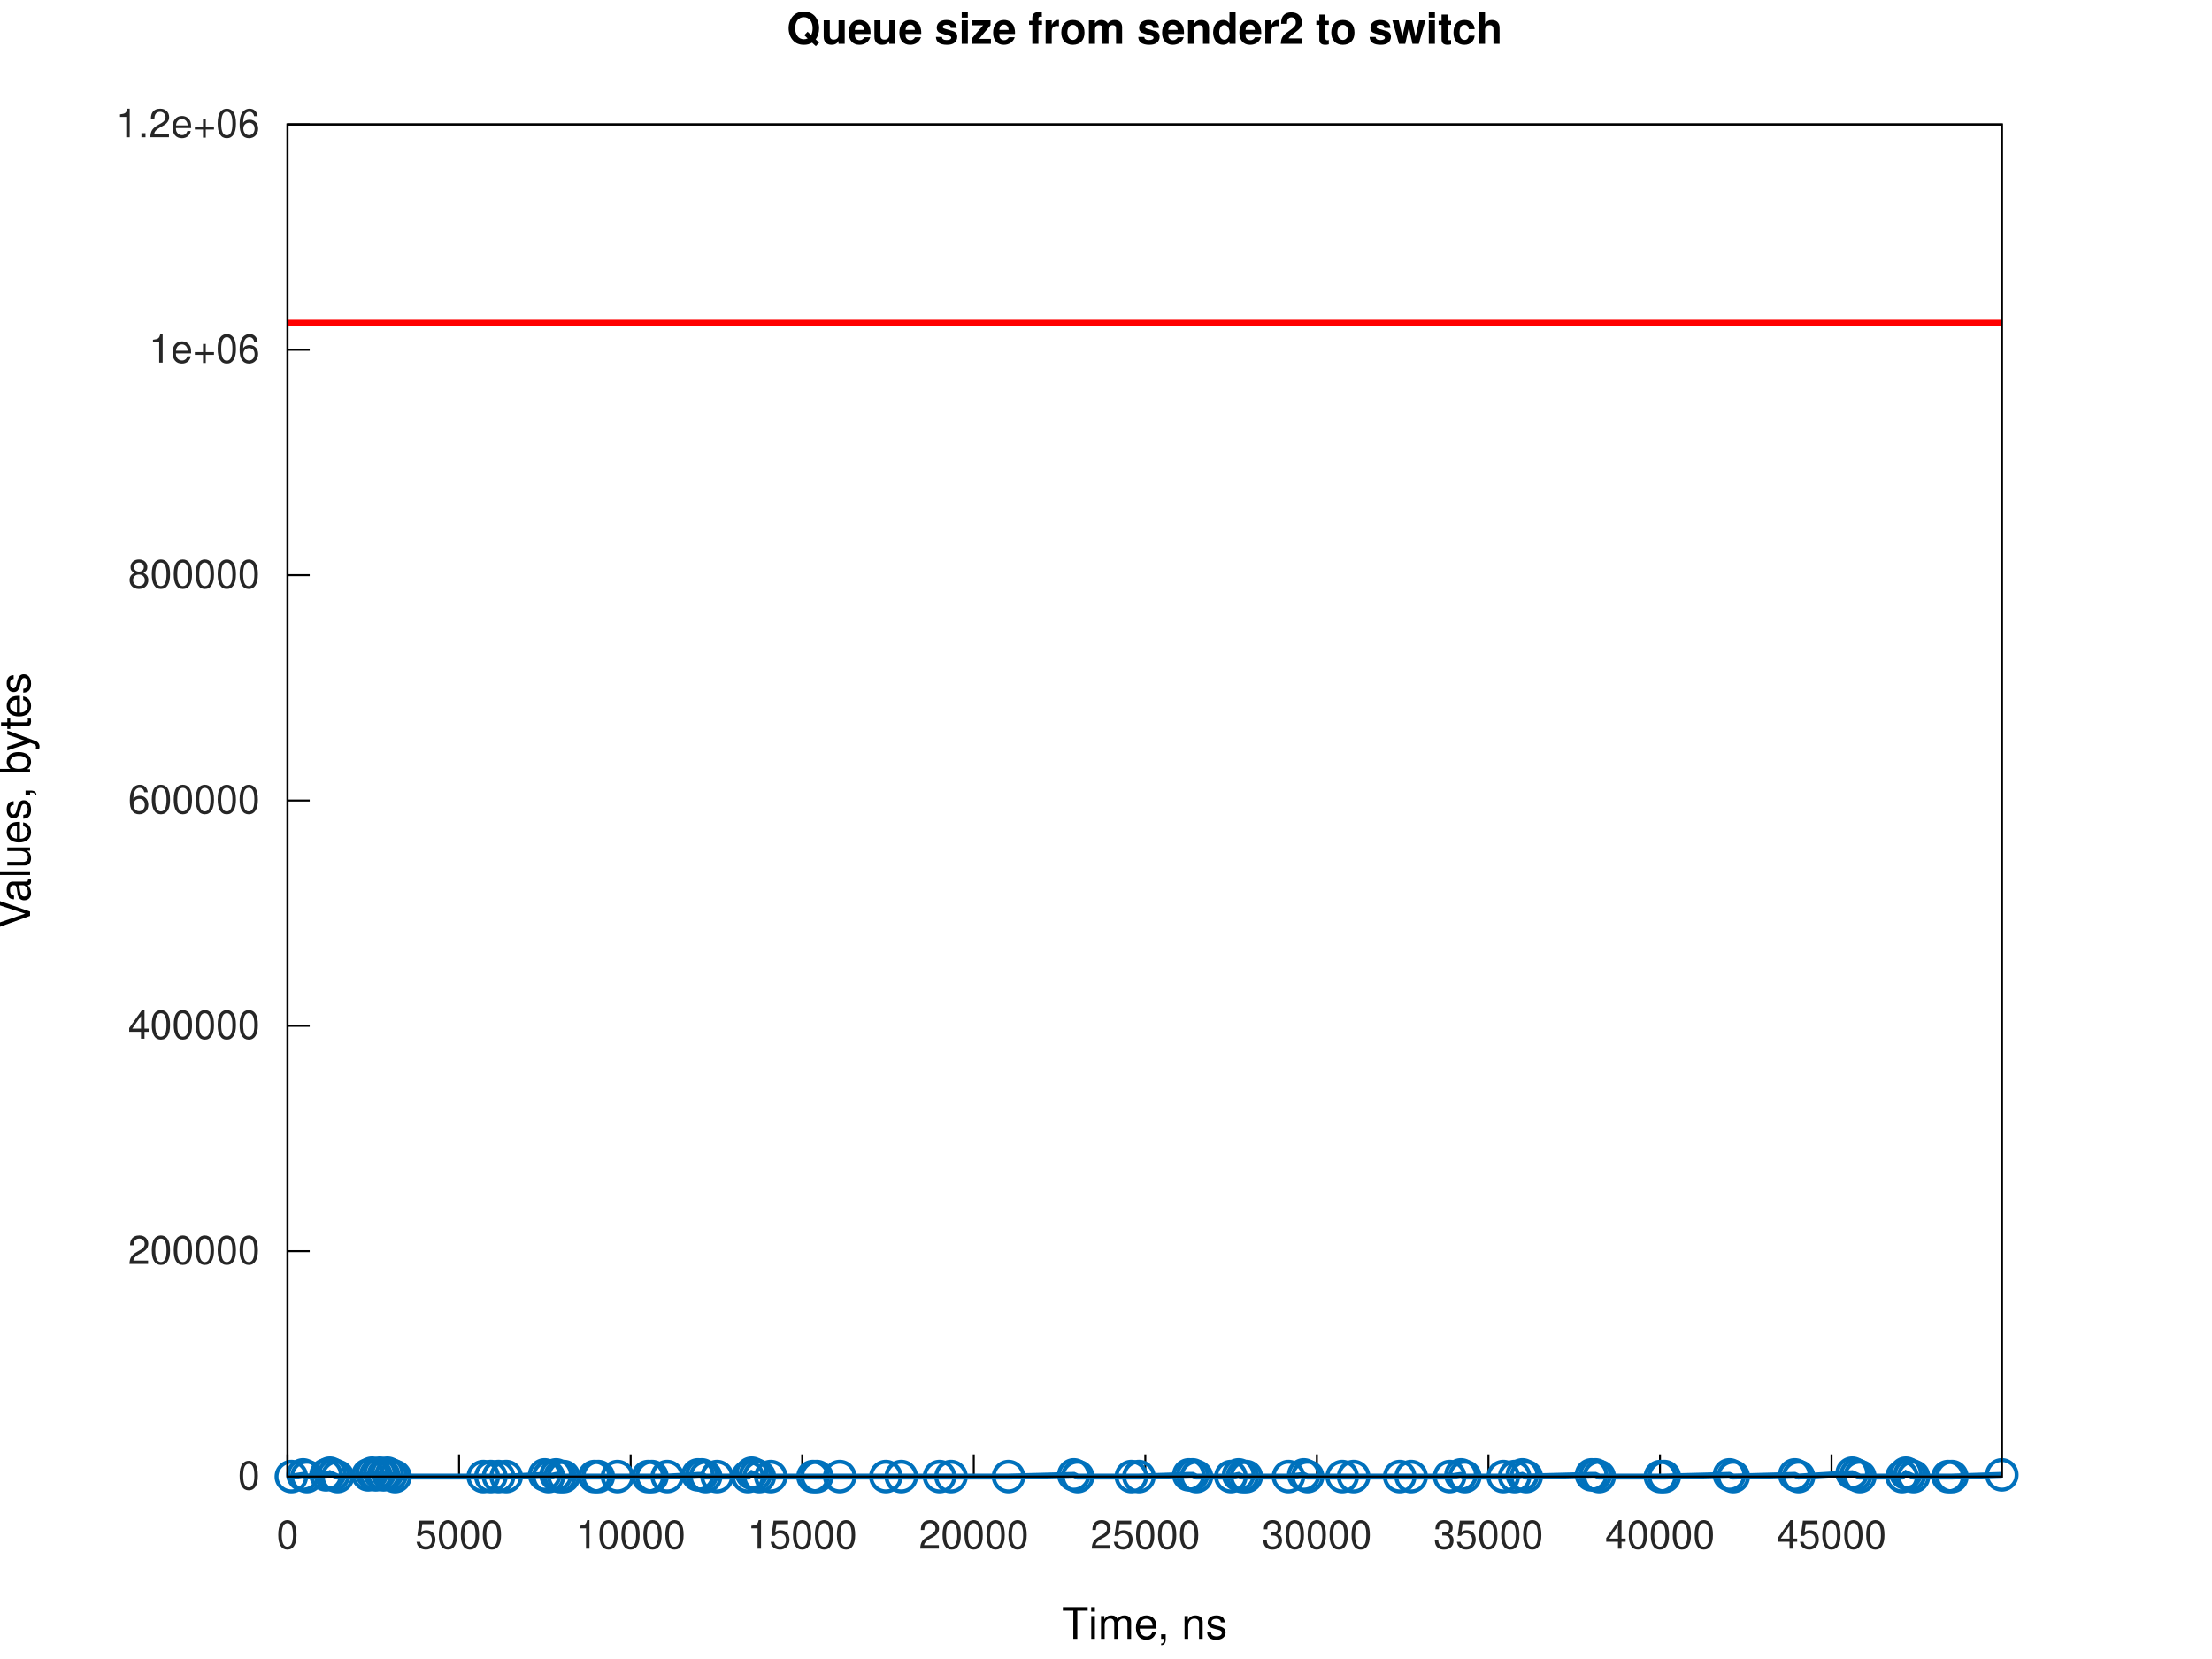
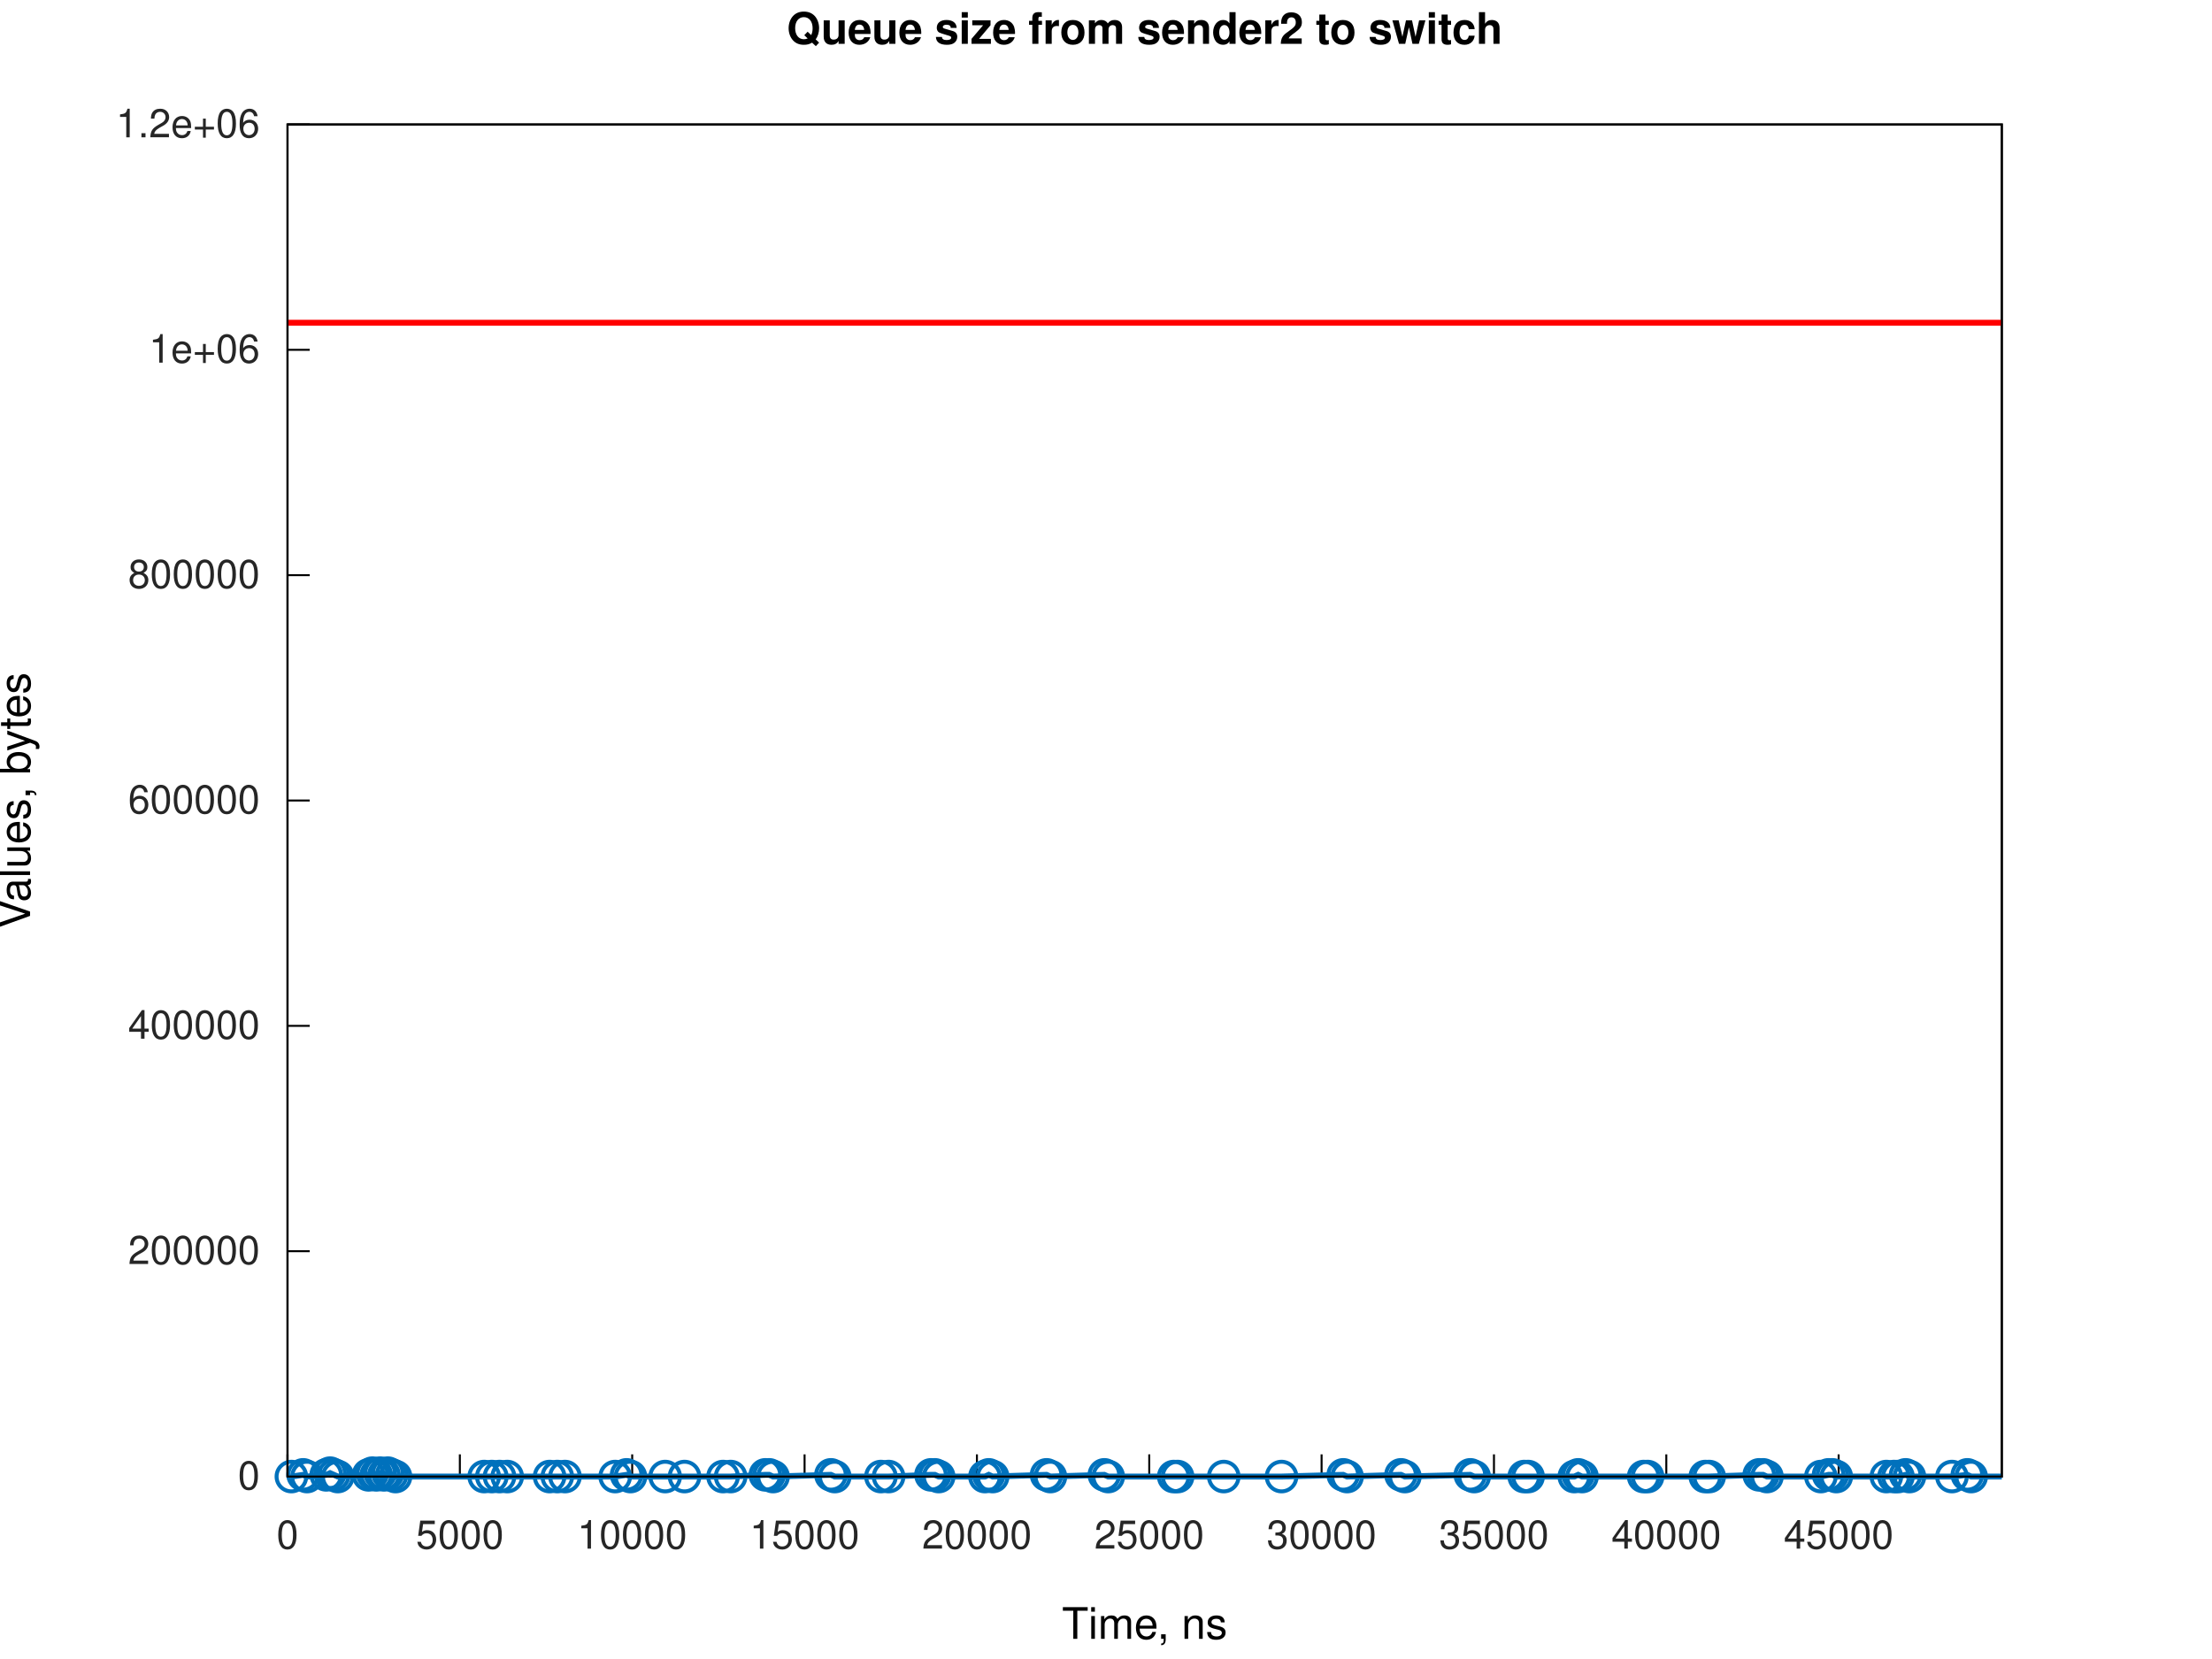
<svg xmlns="http://www.w3.org/2000/svg" xmlns:xlink="http://www.w3.org/1999/xlink" width="560" height="420" viewBox="0 0 560 420">
  <g id="gnuplot_canvas">
    <rect x="0" y="0" width="560" height="420" fill="none" />
    <defs>
      <circle id="gpDot" r="0.5" stroke-width="0.5" stroke="currentColor" />
      <path id="gpPt0" stroke-width="0.267" stroke="currentColor" d="M-1,0 h2 M0,-1 v2" />
      <path id="gpPt1" stroke-width="0.267" stroke="currentColor" d="M-1,-1 L1,1 M1,-1 L-1,1" />
      <path id="gpPt2" stroke-width="0.267" stroke="currentColor" d="M-1,0 L1,0 M0,-1 L0,1 M-1,-1 L1,1 M-1,1 L1,-1" />
      <rect id="gpPt3" stroke-width="0.267" stroke="currentColor" x="-1" y="-1" width="2" height="2" />
      <rect id="gpPt4" stroke-width="0.267" stroke="currentColor" fill="currentColor" x="-1" y="-1" width="2" height="2" />
      <circle id="gpPt5" stroke-width="0.267" stroke="currentColor" cx="0" cy="0" r="1" />
      <use xlink:href="#gpPt5" id="gpPt6" fill="currentColor" stroke="none" />
      <path id="gpPt7" stroke-width="0.267" stroke="currentColor" d="M0,-1.33 L-1.33,0.67 L1.33,0.67 z" />
      <use xlink:href="#gpPt7" id="gpPt8" fill="currentColor" stroke="none" />
      <use xlink:href="#gpPt7" id="gpPt9" stroke="currentColor" transform="rotate(180)" />
      <use xlink:href="#gpPt9" id="gpPt10" fill="currentColor" stroke="none" />
      <use xlink:href="#gpPt3" id="gpPt11" stroke="currentColor" transform="rotate(45)" />
      <use xlink:href="#gpPt11" id="gpPt12" fill="currentColor" stroke="none" />
      <path id="gpPt13" stroke-width="0.267" stroke="currentColor" d="M0,1.330 L1.265,0.411 L0.782,-1.067 L-0.782,-1.076 L-1.265,0.411 z" />
      <use xlink:href="#gpPt13" id="gpPt14" fill="currentColor" stroke="none" />
      <filter id="textbox" filterUnits="objectBoundingBox" x="0" y="0" height="1" width="1">
        <feFlood flood-color="white" flood-opacity="1" result="bgnd" />
        <feComposite in="SourceGraphic" in2="bgnd" operator="atop" />
      </filter>
      <filter id="greybox" filterUnits="objectBoundingBox" x="0" y="0" height="1" width="1">
        <feFlood flood-color="lightgrey" flood-opacity="1" result="grey" />
        <feComposite in="SourceGraphic" in2="grey" operator="atop" />
      </filter>
    </defs>
    <g fill="none" color="white" stroke="currentColor" stroke-width="1.00" stroke-linecap="butt" stroke-linejoin="miter">
</g>
    <g fill="none" color="white" stroke="currentColor" stroke-width="0.50" stroke-linecap="butt" stroke-linejoin="miter">
</g>
    <g fill="none" color="black" stroke="currentColor" stroke-width="0.50" stroke-linecap="butt" stroke-linejoin="miter">
      <path stroke="rgb(  0,   0,   0)" d="M72.79,373.81 L78.41,373.81  " />
      <g transform="translate(65.79,377.06)" stroke="none" fill="rgb(38,38,38)" font-family="Helvetica" font-size="10.00" text-anchor="end">
        <text>
          <tspan font-family="Helvetica">0</tspan>
        </text>
      </g>
    </g>
    <g fill="none" color="black" stroke="currentColor" stroke-width="0.50" stroke-linecap="butt" stroke-linejoin="miter">
      <path stroke="rgb(  0,   0,   0)" d="M72.79,316.76 L78.41,316.76  " />
      <g transform="translate(65.79,320.01)" stroke="none" fill="rgb(38,38,38)" font-family="Helvetica" font-size="10.00" text-anchor="end">
        <text>
          <tspan font-family="Helvetica">200000</tspan>
        </text>
      </g>
    </g>
    <g fill="none" color="black" stroke="currentColor" stroke-width="0.50" stroke-linecap="butt" stroke-linejoin="miter">
      <path stroke="rgb(  0,   0,   0)" d="M72.79,259.71 L78.41,259.71  " />
      <g transform="translate(65.79,262.96)" stroke="none" fill="rgb(38,38,38)" font-family="Helvetica" font-size="10.00" text-anchor="end">
        <text>
          <tspan font-family="Helvetica">400000</tspan>
        </text>
      </g>
    </g>
    <g fill="none" color="black" stroke="currentColor" stroke-width="0.50" stroke-linecap="butt" stroke-linejoin="miter">
      <path stroke="rgb(  0,   0,   0)" d="M72.79,202.66 L78.41,202.66  " />
      <g transform="translate(65.79,205.91)" stroke="none" fill="rgb(38,38,38)" font-family="Helvetica" font-size="10.00" text-anchor="end">
        <text>
          <tspan font-family="Helvetica">600000</tspan>
        </text>
      </g>
    </g>
    <g fill="none" color="black" stroke="currentColor" stroke-width="0.50" stroke-linecap="butt" stroke-linejoin="miter">
      <path stroke="rgb(  0,   0,   0)" d="M72.79,145.61 L78.41,145.61  " />
      <g transform="translate(65.79,148.86)" stroke="none" fill="rgb(38,38,38)" font-family="Helvetica" font-size="10.00" text-anchor="end">
        <text>
          <tspan font-family="Helvetica">800000</tspan>
        </text>
      </g>
    </g>
    <g fill="none" color="black" stroke="currentColor" stroke-width="0.50" stroke-linecap="butt" stroke-linejoin="miter">
      <path stroke="rgb(  0,   0,   0)" d="M72.79,88.56 L78.41,88.56  " />
      <g transform="translate(65.79,91.81)" stroke="none" fill="rgb(38,38,38)" font-family="Helvetica" font-size="10.00" text-anchor="end">
        <text>
          <tspan font-family="Helvetica">1e+06</tspan>
        </text>
      </g>
    </g>
    <g fill="none" color="black" stroke="currentColor" stroke-width="0.50" stroke-linecap="butt" stroke-linejoin="miter">
      <path stroke="rgb(  0,   0,   0)" d="M72.79,31.51 L78.41,31.51  " />
      <g transform="translate(65.79,34.76)" stroke="none" fill="rgb(38,38,38)" font-family="Helvetica" font-size="10.00" text-anchor="end">
        <text>
          <tspan font-family="Helvetica">1.2e+06</tspan>
        </text>
      </g>
    </g>
    <g fill="none" color="black" stroke="currentColor" stroke-width="0.50" stroke-linecap="butt" stroke-linejoin="miter">
      <path stroke="rgb(  0,   0,   0)" d="M72.79,373.81 L72.79,368.19  " />
      <g transform="translate(72.79,392.06)" stroke="none" fill="rgb(38,38,38)" font-family="Helvetica" font-size="10.00" text-anchor="middle">
        <text>
          <tspan font-family="Helvetica">0</tspan>
        </text>
      </g>
    </g>
    <g fill="none" color="black" stroke="currentColor" stroke-width="0.50" stroke-linecap="butt" stroke-linejoin="miter">
-       <path stroke="rgb(  0,   0,   0)" d="M116.22,373.81 L116.22,368.19  " />
-       <g transform="translate(116.22,392.06)" stroke="none" fill="rgb(38,38,38)" font-family="Helvetica" font-size="10.00" text-anchor="middle">
+       <path stroke="rgb(  0,   0,   0)" d="M116.42,373.81 L116.42,368.19  " />
+       <g transform="translate(116.42,392.06)" stroke="none" fill="rgb(38,38,38)" font-family="Helvetica" font-size="10.00" text-anchor="middle">
        <text>
          <tspan font-family="Helvetica">5000</tspan>
        </text>
      </g>
    </g>
    <g fill="none" color="black" stroke="currentColor" stroke-width="0.50" stroke-linecap="butt" stroke-linejoin="miter">
-       <path stroke="rgb(  0,   0,   0)" d="M159.66,373.81 L159.66,368.19  " />
-       <g transform="translate(159.66,392.06)" stroke="none" fill="rgb(38,38,38)" font-family="Helvetica" font-size="10.00" text-anchor="middle">
+       <path stroke="rgb(  0,   0,   0)" d="M160.05,373.81 L160.05,368.19  " />
+       <g transform="translate(160.05,392.06)" stroke="none" fill="rgb(38,38,38)" font-family="Helvetica" font-size="10.00" text-anchor="middle">
        <text>
          <tspan font-family="Helvetica">10000</tspan>
        </text>
      </g>
    </g>
    <g fill="none" color="black" stroke="currentColor" stroke-width="0.50" stroke-linecap="butt" stroke-linejoin="miter">
-       <path stroke="rgb(  0,   0,   0)" d="M203.09,373.81 L203.09,368.19  " />
-       <g transform="translate(203.09,392.06)" stroke="none" fill="rgb(38,38,38)" font-family="Helvetica" font-size="10.00" text-anchor="middle">
+       <path stroke="rgb(  0,   0,   0)" d="M203.69,373.81 L203.69,368.19  " />
+       <g transform="translate(203.69,392.06)" stroke="none" fill="rgb(38,38,38)" font-family="Helvetica" font-size="10.00" text-anchor="middle">
        <text>
          <tspan font-family="Helvetica">15000</tspan>
        </text>
      </g>
    </g>
    <g fill="none" color="black" stroke="currentColor" stroke-width="0.50" stroke-linecap="butt" stroke-linejoin="miter">
-       <path stroke="rgb(  0,   0,   0)" d="M246.52,373.81 L246.52,368.19  " />
-       <g transform="translate(246.52,392.06)" stroke="none" fill="rgb(38,38,38)" font-family="Helvetica" font-size="10.00" text-anchor="middle">
+       <path stroke="rgb(  0,   0,   0)" d="M247.32,373.81 L247.32,368.19  " />
+       <g transform="translate(247.32,392.06)" stroke="none" fill="rgb(38,38,38)" font-family="Helvetica" font-size="10.00" text-anchor="middle">
        <text>
          <tspan font-family="Helvetica">20000</tspan>
        </text>
      </g>
    </g>
    <g fill="none" color="black" stroke="currentColor" stroke-width="0.50" stroke-linecap="butt" stroke-linejoin="miter">
-       <path stroke="rgb(  0,   0,   0)" d="M289.95,373.81 L289.95,368.19  " />
-       <g transform="translate(289.95,392.06)" stroke="none" fill="rgb(38,38,38)" font-family="Helvetica" font-size="10.00" text-anchor="middle">
+       <path stroke="rgb(  0,   0,   0)" d="M290.95,373.81 L290.95,368.19  " />
+       <g transform="translate(290.95,392.06)" stroke="none" fill="rgb(38,38,38)" font-family="Helvetica" font-size="10.00" text-anchor="middle">
        <text>
          <tspan font-family="Helvetica">25000</tspan>
        </text>
      </g>
    </g>
    <g fill="none" color="black" stroke="currentColor" stroke-width="0.50" stroke-linecap="butt" stroke-linejoin="miter">
-       <path stroke="rgb(  0,   0,   0)" d="M333.39,373.81 L333.39,368.19  " />
-       <g transform="translate(333.39,392.06)" stroke="none" fill="rgb(38,38,38)" font-family="Helvetica" font-size="10.00" text-anchor="middle">
+       <path stroke="rgb(  0,   0,   0)" d="M334.58,373.81 L334.58,368.19  " />
+       <g transform="translate(334.58,392.06)" stroke="none" fill="rgb(38,38,38)" font-family="Helvetica" font-size="10.00" text-anchor="middle">
        <text>
          <tspan font-family="Helvetica">30000</tspan>
        </text>
      </g>
    </g>
    <g fill="none" color="black" stroke="currentColor" stroke-width="0.50" stroke-linecap="butt" stroke-linejoin="miter">
-       <path stroke="rgb(  0,   0,   0)" d="M376.82,373.81 L376.82,368.19  " />
-       <g transform="translate(376.82,392.06)" stroke="none" fill="rgb(38,38,38)" font-family="Helvetica" font-size="10.00" text-anchor="middle">
+       <path stroke="rgb(  0,   0,   0)" d="M378.22,373.81 L378.22,368.19  " />
+       <g transform="translate(378.22,392.06)" stroke="none" fill="rgb(38,38,38)" font-family="Helvetica" font-size="10.00" text-anchor="middle">
        <text>
          <tspan font-family="Helvetica">35000</tspan>
        </text>
      </g>
    </g>
    <g fill="none" color="black" stroke="currentColor" stroke-width="0.50" stroke-linecap="butt" stroke-linejoin="miter">
-       <path stroke="rgb(  0,   0,   0)" d="M420.25,373.81 L420.25,368.19  " />
-       <g transform="translate(420.25,392.06)" stroke="none" fill="rgb(38,38,38)" font-family="Helvetica" font-size="10.00" text-anchor="middle">
+       <path stroke="rgb(  0,   0,   0)" d="M421.85,373.81 L421.85,368.19  " />
+       <g transform="translate(421.85,392.06)" stroke="none" fill="rgb(38,38,38)" font-family="Helvetica" font-size="10.00" text-anchor="middle">
        <text>
          <tspan font-family="Helvetica">40000</tspan>
        </text>
      </g>
    </g>
    <g fill="none" color="black" stroke="currentColor" stroke-width="0.50" stroke-linecap="butt" stroke-linejoin="miter">
-       <path stroke="rgb(  0,   0,   0)" d="M463.68,373.81 L463.68,368.19  " />
-       <g transform="translate(463.68,392.06)" stroke="none" fill="rgb(38,38,38)" font-family="Helvetica" font-size="10.00" text-anchor="middle">
+       <path stroke="rgb(  0,   0,   0)" d="M465.48,373.81 L465.48,368.19  " />
+       <g transform="translate(465.48,392.06)" stroke="none" fill="rgb(38,38,38)" font-family="Helvetica" font-size="10.00" text-anchor="middle">
        <text>
          <tspan font-family="Helvetica">45000</tspan>
        </text>
      </g>
    </g>
    <g fill="none" color="black" stroke="currentColor" stroke-width="0.50" stroke-linecap="butt" stroke-linejoin="miter">
</g>
    <g fill="none" color="black" stroke="currentColor" stroke-width="0.50" stroke-linecap="butt" stroke-linejoin="miter">
      <path stroke="rgb(  0,   0,   0)" d="M72.79,31.51 L72.79,373.81 L506.79,373.81 L506.79,31.51 L72.79,31.51 Z  " />
    </g>
    <g fill="none" color="black" stroke="currentColor" stroke-width="0.50" stroke-linecap="butt" stroke-linejoin="miter">
</g>
    <g id="gnuplot_plot_1a">
      <g fill="none" color="white" stroke="rgb(  0,   0,   0)" stroke-width="1.50" stroke-linecap="butt" stroke-linejoin="miter">
</g>
      <g fill="none" color="black" stroke="currentColor" stroke-width="1.50" stroke-linecap="butt" stroke-linejoin="miter">
-         <path stroke="rgb(  0, 113, 188)" d="M73.76,373.81 L76.73,373.38 L77.70,373.81 L82.54,373.38 L83.51,372.95 L84.48,373.38 L85.46,373.81 L93.21,373.38   L94.18,372.95 L95.15,373.38 L96.13,372.95 L97.10,373.38 L98.07,372.95 L99.04,373.38 L100.01,373.81 L122.35,373.81   L124.27,373.81 L126.21,373.81 L128.15,373.81 L137.89,373.38 L138.86,373.81 L140.77,373.38 L141.74,373.81 L142.71,373.81   L150.49,373.81 L151.46,373.81 L156.33,373.81 L164.08,373.81 L165.05,373.81 L168.92,373.81 L176.70,373.38 L177.67,373.38   L178.64,373.81 L181.54,373.81 L189.32,373.81 L190.29,372.95 L191.26,373.38 L192.23,373.81 L195.13,373.81 L205.83,373.81   L206.80,373.81 L212.60,373.81 L224.27,373.81 L228.17,373.81 L237.86,373.81 L240.76,373.81 L255.32,373.81 L271.86,373.38   L272.83,373.81 L286.42,373.81 L288.33,373.81 L300.96,373.38 L301.93,373.38 L302.91,373.81 L311.62,373.81 L313.58,373.38   L314.55,373.81 L315.52,373.81 L326.20,373.81 L330.07,373.38 L331.04,373.81 L339.80,373.81 L342.69,373.81 L354.36,373.81   L357.25,373.81 L367.00,373.81 L369.87,373.38 L370.84,373.81 L380.57,373.81 L383.46,373.81 L385.41,373.38 L386.39,373.81   L402.91,373.38 L403.89,373.38 L404.86,373.81 L420.35,373.81 L421.33,373.81 L437.83,373.38 L438.80,373.81 L454.37,373.38   L455.34,373.81 L468.91,372.95 L469.88,373.38 L470.85,373.81 L481.53,373.81 L482.50,372.95 L483.47,373.38 L484.44,373.81   L493.18,373.81 L494.15,373.81 L506.79,373.38  " />
-         <use xlink:href="#gpPt5" transform="translate(73.76,373.81) scale(3.75)" color="rgb(  0, 113, 188)" />
-         <use xlink:href="#gpPt5" transform="translate(76.73,373.38) scale(3.75)" color="rgb(  0, 113, 188)" />
-         <use xlink:href="#gpPt5" transform="translate(77.70,373.81) scale(3.75)" color="rgb(  0, 113, 188)" />
-         <use xlink:href="#gpPt5" transform="translate(82.54,373.38) scale(3.75)" color="rgb(  0, 113, 188)" />
-         <use xlink:href="#gpPt5" transform="translate(83.51,372.95) scale(3.75)" color="rgb(  0, 113, 188)" />
-         <use xlink:href="#gpPt5" transform="translate(84.48,373.38) scale(3.75)" color="rgb(  0, 113, 188)" />
-         <use xlink:href="#gpPt5" transform="translate(85.46,373.81) scale(3.75)" color="rgb(  0, 113, 188)" />
-         <use xlink:href="#gpPt5" transform="translate(93.21,373.38) scale(3.75)" color="rgb(  0, 113, 188)" />
-         <use xlink:href="#gpPt5" transform="translate(94.18,372.95) scale(3.75)" color="rgb(  0, 113, 188)" />
-         <use xlink:href="#gpPt5" transform="translate(95.15,373.38) scale(3.75)" color="rgb(  0, 113, 188)" />
-         <use xlink:href="#gpPt5" transform="translate(96.13,372.95) scale(3.75)" color="rgb(  0, 113, 188)" />
-         <use xlink:href="#gpPt5" transform="translate(97.10,373.38) scale(3.75)" color="rgb(  0, 113, 188)" />
-         <use xlink:href="#gpPt5" transform="translate(98.07,372.95) scale(3.75)" color="rgb(  0, 113, 188)" />
-         <use xlink:href="#gpPt5" transform="translate(99.04,373.38) scale(3.75)" color="rgb(  0, 113, 188)" />
-         <use xlink:href="#gpPt5" transform="translate(100.01,373.81) scale(3.75)" color="rgb(  0, 113, 188)" />
-         <use xlink:href="#gpPt5" transform="translate(122.35,373.81) scale(3.75)" color="rgb(  0, 113, 188)" />
-         <use xlink:href="#gpPt5" transform="translate(124.27,373.81) scale(3.75)" color="rgb(  0, 113, 188)" />
-         <use xlink:href="#gpPt5" transform="translate(126.21,373.81) scale(3.75)" color="rgb(  0, 113, 188)" />
-         <use xlink:href="#gpPt5" transform="translate(128.15,373.81) scale(3.75)" color="rgb(  0, 113, 188)" />
-         <use xlink:href="#gpPt5" transform="translate(137.89,373.38) scale(3.75)" color="rgb(  0, 113, 188)" />
-         <use xlink:href="#gpPt5" transform="translate(138.86,373.81) scale(3.75)" color="rgb(  0, 113, 188)" />
-         <use xlink:href="#gpPt5" transform="translate(140.77,373.38) scale(3.75)" color="rgb(  0, 113, 188)" />
-         <use xlink:href="#gpPt5" transform="translate(141.74,373.81) scale(3.75)" color="rgb(  0, 113, 188)" />
-         <use xlink:href="#gpPt5" transform="translate(142.71,373.81) scale(3.75)" color="rgb(  0, 113, 188)" />
-         <use xlink:href="#gpPt5" transform="translate(150.49,373.81) scale(3.75)" color="rgb(  0, 113, 188)" />
-         <use xlink:href="#gpPt5" transform="translate(151.46,373.81) scale(3.75)" color="rgb(  0, 113, 188)" />
-         <use xlink:href="#gpPt5" transform="translate(156.33,373.81) scale(3.75)" color="rgb(  0, 113, 188)" />
-         <use xlink:href="#gpPt5" transform="translate(164.08,373.81) scale(3.75)" color="rgb(  0, 113, 188)" />
-         <use xlink:href="#gpPt5" transform="translate(165.05,373.81) scale(3.75)" color="rgb(  0, 113, 188)" />
-         <use xlink:href="#gpPt5" transform="translate(168.92,373.81) scale(3.75)" color="rgb(  0, 113, 188)" />
-         <use xlink:href="#gpPt5" transform="translate(176.70,373.38) scale(3.75)" color="rgb(  0, 113, 188)" />
-         <use xlink:href="#gpPt5" transform="translate(177.67,373.38) scale(3.75)" color="rgb(  0, 113, 188)" />
-         <use xlink:href="#gpPt5" transform="translate(178.64,373.81) scale(3.75)" color="rgb(  0, 113, 188)" />
-         <use xlink:href="#gpPt5" transform="translate(181.54,373.81) scale(3.75)" color="rgb(  0, 113, 188)" />
-         <use xlink:href="#gpPt5" transform="translate(189.32,373.81) scale(3.75)" color="rgb(  0, 113, 188)" />
-         <use xlink:href="#gpPt5" transform="translate(190.29,372.95) scale(3.75)" color="rgb(  0, 113, 188)" />
-         <use xlink:href="#gpPt5" transform="translate(191.26,373.38) scale(3.75)" color="rgb(  0, 113, 188)" />
-         <use xlink:href="#gpPt5" transform="translate(192.23,373.81) scale(3.75)" color="rgb(  0, 113, 188)" />
-         <use xlink:href="#gpPt5" transform="translate(195.13,373.81) scale(3.75)" color="rgb(  0, 113, 188)" />
-         <use xlink:href="#gpPt5" transform="translate(205.83,373.81) scale(3.75)" color="rgb(  0, 113, 188)" />
-         <use xlink:href="#gpPt5" transform="translate(206.80,373.81) scale(3.75)" color="rgb(  0, 113, 188)" />
-         <use xlink:href="#gpPt5" transform="translate(212.60,373.81) scale(3.75)" color="rgb(  0, 113, 188)" />
-         <use xlink:href="#gpPt5" transform="translate(224.27,373.81) scale(3.75)" color="rgb(  0, 113, 188)" />
-         <use xlink:href="#gpPt5" transform="translate(228.17,373.81) scale(3.75)" color="rgb(  0, 113, 188)" />
-         <use xlink:href="#gpPt5" transform="translate(237.86,373.81) scale(3.75)" color="rgb(  0, 113, 188)" />
-         <use xlink:href="#gpPt5" transform="translate(240.76,373.81) scale(3.75)" color="rgb(  0, 113, 188)" />
-         <use xlink:href="#gpPt5" transform="translate(255.32,373.81) scale(3.75)" color="rgb(  0, 113, 188)" />
-         <use xlink:href="#gpPt5" transform="translate(271.86,373.38) scale(3.75)" color="rgb(  0, 113, 188)" />
-         <use xlink:href="#gpPt5" transform="translate(272.83,373.81) scale(3.75)" color="rgb(  0, 113, 188)" />
-         <use xlink:href="#gpPt5" transform="translate(286.42,373.81) scale(3.75)" color="rgb(  0, 113, 188)" />
-         <use xlink:href="#gpPt5" transform="translate(288.33,373.81) scale(3.75)" color="rgb(  0, 113, 188)" />
-         <use xlink:href="#gpPt5" transform="translate(300.96,373.38) scale(3.75)" color="rgb(  0, 113, 188)" />
-         <use xlink:href="#gpPt5" transform="translate(301.93,373.38) scale(3.75)" color="rgb(  0, 113, 188)" />
-         <use xlink:href="#gpPt5" transform="translate(302.91,373.81) scale(3.75)" color="rgb(  0, 113, 188)" />
-         <use xlink:href="#gpPt5" transform="translate(311.62,373.81) scale(3.75)" color="rgb(  0, 113, 188)" />
-         <use xlink:href="#gpPt5" transform="translate(313.58,373.38) scale(3.75)" color="rgb(  0, 113, 188)" />
-         <use xlink:href="#gpPt5" transform="translate(314.55,373.81) scale(3.75)" color="rgb(  0, 113, 188)" />
-         <use xlink:href="#gpPt5" transform="translate(315.52,373.81) scale(3.75)" color="rgb(  0, 113, 188)" />
-         <use xlink:href="#gpPt5" transform="translate(326.20,373.81) scale(3.75)" color="rgb(  0, 113, 188)" />
-         <use xlink:href="#gpPt5" transform="translate(330.07,373.38) scale(3.75)" color="rgb(  0, 113, 188)" />
-         <use xlink:href="#gpPt5" transform="translate(331.04,373.81) scale(3.75)" color="rgb(  0, 113, 188)" />
-         <use xlink:href="#gpPt5" transform="translate(339.80,373.81) scale(3.75)" color="rgb(  0, 113, 188)" />
-         <use xlink:href="#gpPt5" transform="translate(342.69,373.81) scale(3.75)" color="rgb(  0, 113, 188)" />
-         <use xlink:href="#gpPt5" transform="translate(354.36,373.81) scale(3.75)" color="rgb(  0, 113, 188)" />
-         <use xlink:href="#gpPt5" transform="translate(357.25,373.81) scale(3.75)" color="rgb(  0, 113, 188)" />
-         <use xlink:href="#gpPt5" transform="translate(367.00,373.81) scale(3.75)" color="rgb(  0, 113, 188)" />
-         <use xlink:href="#gpPt5" transform="translate(369.87,373.38) scale(3.75)" color="rgb(  0, 113, 188)" />
-         <use xlink:href="#gpPt5" transform="translate(370.84,373.81) scale(3.75)" color="rgb(  0, 113, 188)" />
-         <use xlink:href="#gpPt5" transform="translate(380.57,373.81) scale(3.75)" color="rgb(  0, 113, 188)" />
-         <use xlink:href="#gpPt5" transform="translate(383.46,373.81) scale(3.75)" color="rgb(  0, 113, 188)" />
-         <use xlink:href="#gpPt5" transform="translate(385.41,373.38) scale(3.75)" color="rgb(  0, 113, 188)" />
-         <use xlink:href="#gpPt5" transform="translate(386.39,373.81) scale(3.75)" color="rgb(  0, 113, 188)" />
-         <use xlink:href="#gpPt5" transform="translate(402.91,373.38) scale(3.75)" color="rgb(  0, 113, 188)" />
-         <use xlink:href="#gpPt5" transform="translate(403.89,373.38) scale(3.75)" color="rgb(  0, 113, 188)" />
-         <use xlink:href="#gpPt5" transform="translate(404.86,373.81) scale(3.75)" color="rgb(  0, 113, 188)" />
-         <use xlink:href="#gpPt5" transform="translate(420.35,373.81) scale(3.75)" color="rgb(  0, 113, 188)" />
-         <use xlink:href="#gpPt5" transform="translate(421.33,373.81) scale(3.75)" color="rgb(  0, 113, 188)" />
-         <use xlink:href="#gpPt5" transform="translate(437.83,373.38) scale(3.75)" color="rgb(  0, 113, 188)" />
-         <use xlink:href="#gpPt5" transform="translate(438.80,373.81) scale(3.75)" color="rgb(  0, 113, 188)" />
-         <use xlink:href="#gpPt5" transform="translate(454.37,373.38) scale(3.75)" color="rgb(  0, 113, 188)" />
-         <use xlink:href="#gpPt5" transform="translate(455.34,373.81) scale(3.75)" color="rgb(  0, 113, 188)" />
-         <use xlink:href="#gpPt5" transform="translate(468.91,372.95) scale(3.75)" color="rgb(  0, 113, 188)" />
-         <use xlink:href="#gpPt5" transform="translate(469.88,373.38) scale(3.75)" color="rgb(  0, 113, 188)" />
-         <use xlink:href="#gpPt5" transform="translate(470.85,373.81) scale(3.75)" color="rgb(  0, 113, 188)" />
-         <use xlink:href="#gpPt5" transform="translate(481.53,373.81) scale(3.75)" color="rgb(  0, 113, 188)" />
-         <use xlink:href="#gpPt5" transform="translate(482.50,372.95) scale(3.75)" color="rgb(  0, 113, 188)" />
-         <use xlink:href="#gpPt5" transform="translate(483.47,373.38) scale(3.75)" color="rgb(  0, 113, 188)" />
-         <use xlink:href="#gpPt5" transform="translate(484.44,373.81) scale(3.75)" color="rgb(  0, 113, 188)" />
-         <use xlink:href="#gpPt5" transform="translate(493.18,373.81) scale(3.75)" color="rgb(  0, 113, 188)" />
-         <use xlink:href="#gpPt5" transform="translate(494.15,373.81) scale(3.75)" color="rgb(  0, 113, 188)" />
-         <use xlink:href="#gpPt5" transform="translate(506.79,373.38) scale(3.75)" color="rgb(  0, 113, 188)" />
+         <path stroke="rgb(  0, 113, 188)" d="M73.77,373.81 L76.74,373.38 L77.72,373.81 L82.59,373.38 L83.56,372.95 L84.54,373.38 L85.51,373.81 L93.31,373.38   L94.28,372.95 L95.26,373.38 L96.23,372.95 L97.21,373.38 L98.18,372.95 L99.16,373.38 L100.13,373.81 L122.58,373.81   L124.51,373.81 L126.46,373.81 L128.41,373.81 L139.14,373.81 L141.09,373.81 L143.03,373.81 L155.74,373.81 L158.63,373.38   L159.61,373.81 L168.40,373.81 L173.30,373.81 L183.05,373.81 L184.97,373.81 L193.76,373.38 L194.73,373.38 L195.71,373.81   L210.36,373.38 L211.33,373.81 L223.02,373.81 L224.96,373.81 L235.69,373.38 L236.67,373.38 L237.64,373.81 L249.35,373.81   L250.32,373.38 L251.30,373.81 L264.95,373.38 L265.93,373.81 L279.58,373.38 L280.56,373.81 L297.15,373.81 L298.13,373.81   L309.81,373.81 L324.44,373.81 L340.06,373.38 L341.03,373.81 L354.68,373.38 L355.66,373.81 L372.23,373.38 L373.21,373.81   L385.88,373.81 L386.86,373.81 L398.56,373.81 L399.54,373.38 L400.51,373.81 L416.12,373.81 L417.11,373.81 L431.72,373.81   L432.70,373.81 L445.37,373.38 L446.35,373.38 L447.33,373.81 L460.98,373.81 L462.93,373.38 L463.90,373.38 L464.88,373.81   L477.56,373.81 L479.50,373.81 L480.50,373.81 L482.43,373.38 L483.40,373.81 L494.16,373.81 L498.06,373.38 L499.03,373.81   L506.79,373.81  " />
+         <use xlink:href="#gpPt5" transform="translate(73.77,373.81) scale(3.75)" color="rgb(  0, 113, 188)" />
+         <use xlink:href="#gpPt5" transform="translate(76.74,373.38) scale(3.75)" color="rgb(  0, 113, 188)" />
+         <use xlink:href="#gpPt5" transform="translate(77.72,373.81) scale(3.75)" color="rgb(  0, 113, 188)" />
+         <use xlink:href="#gpPt5" transform="translate(82.59,373.38) scale(3.75)" color="rgb(  0, 113, 188)" />
+         <use xlink:href="#gpPt5" transform="translate(83.56,372.95) scale(3.75)" color="rgb(  0, 113, 188)" />
+         <use xlink:href="#gpPt5" transform="translate(84.54,373.38) scale(3.75)" color="rgb(  0, 113, 188)" />
+         <use xlink:href="#gpPt5" transform="translate(85.51,373.81) scale(3.75)" color="rgb(  0, 113, 188)" />
+         <use xlink:href="#gpPt5" transform="translate(93.31,373.38) scale(3.75)" color="rgb(  0, 113, 188)" />
+         <use xlink:href="#gpPt5" transform="translate(94.28,372.95) scale(3.75)" color="rgb(  0, 113, 188)" />
+         <use xlink:href="#gpPt5" transform="translate(95.26,373.38) scale(3.75)" color="rgb(  0, 113, 188)" />
+         <use xlink:href="#gpPt5" transform="translate(96.23,372.95) scale(3.75)" color="rgb(  0, 113, 188)" />
+         <use xlink:href="#gpPt5" transform="translate(97.21,373.38) scale(3.75)" color="rgb(  0, 113, 188)" />
+         <use xlink:href="#gpPt5" transform="translate(98.18,372.95) scale(3.75)" color="rgb(  0, 113, 188)" />
+         <use xlink:href="#gpPt5" transform="translate(99.16,373.38) scale(3.75)" color="rgb(  0, 113, 188)" />
+         <use xlink:href="#gpPt5" transform="translate(100.13,373.81) scale(3.75)" color="rgb(  0, 113, 188)" />
+         <use xlink:href="#gpPt5" transform="translate(122.58,373.81) scale(3.75)" color="rgb(  0, 113, 188)" />
+         <use xlink:href="#gpPt5" transform="translate(124.51,373.81) scale(3.75)" color="rgb(  0, 113, 188)" />
+         <use xlink:href="#gpPt5" transform="translate(126.46,373.81) scale(3.75)" color="rgb(  0, 113, 188)" />
+         <use xlink:href="#gpPt5" transform="translate(128.41,373.81) scale(3.75)" color="rgb(  0, 113, 188)" />
+         <use xlink:href="#gpPt5" transform="translate(139.14,373.81) scale(3.75)" color="rgb(  0, 113, 188)" />
+         <use xlink:href="#gpPt5" transform="translate(141.09,373.81) scale(3.75)" color="rgb(  0, 113, 188)" />
+         <use xlink:href="#gpPt5" transform="translate(143.03,373.81) scale(3.75)" color="rgb(  0, 113, 188)" />
+         <use xlink:href="#gpPt5" transform="translate(155.74,373.81) scale(3.75)" color="rgb(  0, 113, 188)" />
+         <use xlink:href="#gpPt5" transform="translate(158.63,373.38) scale(3.75)" color="rgb(  0, 113, 188)" />
+         <use xlink:href="#gpPt5" transform="translate(159.61,373.81) scale(3.75)" color="rgb(  0, 113, 188)" />
+         <use xlink:href="#gpPt5" transform="translate(168.40,373.81) scale(3.75)" color="rgb(  0, 113, 188)" />
+         <use xlink:href="#gpPt5" transform="translate(173.30,373.81) scale(3.75)" color="rgb(  0, 113, 188)" />
+         <use xlink:href="#gpPt5" transform="translate(183.05,373.81) scale(3.75)" color="rgb(  0, 113, 188)" />
+         <use xlink:href="#gpPt5" transform="translate(184.97,373.81) scale(3.75)" color="rgb(  0, 113, 188)" />
+         <use xlink:href="#gpPt5" transform="translate(193.76,373.38) scale(3.75)" color="rgb(  0, 113, 188)" />
+         <use xlink:href="#gpPt5" transform="translate(194.73,373.38) scale(3.75)" color="rgb(  0, 113, 188)" />
+         <use xlink:href="#gpPt5" transform="translate(195.71,373.81) scale(3.75)" color="rgb(  0, 113, 188)" />
+         <use xlink:href="#gpPt5" transform="translate(210.36,373.38) scale(3.75)" color="rgb(  0, 113, 188)" />
+         <use xlink:href="#gpPt5" transform="translate(211.33,373.81) scale(3.75)" color="rgb(  0, 113, 188)" />
+         <use xlink:href="#gpPt5" transform="translate(223.02,373.81) scale(3.75)" color="rgb(  0, 113, 188)" />
+         <use xlink:href="#gpPt5" transform="translate(224.96,373.81) scale(3.75)" color="rgb(  0, 113, 188)" />
+         <use xlink:href="#gpPt5" transform="translate(235.69,373.38) scale(3.75)" color="rgb(  0, 113, 188)" />
+         <use xlink:href="#gpPt5" transform="translate(236.67,373.38) scale(3.75)" color="rgb(  0, 113, 188)" />
+         <use xlink:href="#gpPt5" transform="translate(237.64,373.81) scale(3.75)" color="rgb(  0, 113, 188)" />
+         <use xlink:href="#gpPt5" transform="translate(249.35,373.81) scale(3.75)" color="rgb(  0, 113, 188)" />
+         <use xlink:href="#gpPt5" transform="translate(250.32,373.38) scale(3.75)" color="rgb(  0, 113, 188)" />
+         <use xlink:href="#gpPt5" transform="translate(251.30,373.81) scale(3.75)" color="rgb(  0, 113, 188)" />
+         <use xlink:href="#gpPt5" transform="translate(264.95,373.38) scale(3.75)" color="rgb(  0, 113, 188)" />
+         <use xlink:href="#gpPt5" transform="translate(265.93,373.81) scale(3.75)" color="rgb(  0, 113, 188)" />
+         <use xlink:href="#gpPt5" transform="translate(279.58,373.38) scale(3.75)" color="rgb(  0, 113, 188)" />
+         <use xlink:href="#gpPt5" transform="translate(280.56,373.81) scale(3.75)" color="rgb(  0, 113, 188)" />
+         <use xlink:href="#gpPt5" transform="translate(297.15,373.81) scale(3.75)" color="rgb(  0, 113, 188)" />
+         <use xlink:href="#gpPt5" transform="translate(298.13,373.81) scale(3.75)" color="rgb(  0, 113, 188)" />
+         <use xlink:href="#gpPt5" transform="translate(309.81,373.81) scale(3.75)" color="rgb(  0, 113, 188)" />
+         <use xlink:href="#gpPt5" transform="translate(324.44,373.81) scale(3.75)" color="rgb(  0, 113, 188)" />
+         <use xlink:href="#gpPt5" transform="translate(340.06,373.38) scale(3.75)" color="rgb(  0, 113, 188)" />
+         <use xlink:href="#gpPt5" transform="translate(341.03,373.81) scale(3.75)" color="rgb(  0, 113, 188)" />
+         <use xlink:href="#gpPt5" transform="translate(354.68,373.38) scale(3.75)" color="rgb(  0, 113, 188)" />
+         <use xlink:href="#gpPt5" transform="translate(355.66,373.81) scale(3.75)" color="rgb(  0, 113, 188)" />
+         <use xlink:href="#gpPt5" transform="translate(372.23,373.38) scale(3.75)" color="rgb(  0, 113, 188)" />
+         <use xlink:href="#gpPt5" transform="translate(373.21,373.81) scale(3.75)" color="rgb(  0, 113, 188)" />
+         <use xlink:href="#gpPt5" transform="translate(385.88,373.81) scale(3.75)" color="rgb(  0, 113, 188)" />
+         <use xlink:href="#gpPt5" transform="translate(386.86,373.81) scale(3.75)" color="rgb(  0, 113, 188)" />
+         <use xlink:href="#gpPt5" transform="translate(398.56,373.81) scale(3.75)" color="rgb(  0, 113, 188)" />
+         <use xlink:href="#gpPt5" transform="translate(399.54,373.38) scale(3.75)" color="rgb(  0, 113, 188)" />
+         <use xlink:href="#gpPt5" transform="translate(400.51,373.81) scale(3.75)" color="rgb(  0, 113, 188)" />
+         <use xlink:href="#gpPt5" transform="translate(416.12,373.81) scale(3.75)" color="rgb(  0, 113, 188)" />
+         <use xlink:href="#gpPt5" transform="translate(417.11,373.81) scale(3.75)" color="rgb(  0, 113, 188)" />
+         <use xlink:href="#gpPt5" transform="translate(431.72,373.81) scale(3.75)" color="rgb(  0, 113, 188)" />
+         <use xlink:href="#gpPt5" transform="translate(432.70,373.81) scale(3.75)" color="rgb(  0, 113, 188)" />
+         <use xlink:href="#gpPt5" transform="translate(445.37,373.38) scale(3.75)" color="rgb(  0, 113, 188)" />
+         <use xlink:href="#gpPt5" transform="translate(446.35,373.38) scale(3.75)" color="rgb(  0, 113, 188)" />
+         <use xlink:href="#gpPt5" transform="translate(447.33,373.81) scale(3.75)" color="rgb(  0, 113, 188)" />
+         <use xlink:href="#gpPt5" transform="translate(460.98,373.81) scale(3.75)" color="rgb(  0, 113, 188)" />
+         <use xlink:href="#gpPt5" transform="translate(462.93,373.38) scale(3.75)" color="rgb(  0, 113, 188)" />
+         <use xlink:href="#gpPt5" transform="translate(463.90,373.38) scale(3.75)" color="rgb(  0, 113, 188)" />
+         <use xlink:href="#gpPt5" transform="translate(464.88,373.81) scale(3.75)" color="rgb(  0, 113, 188)" />
+         <use xlink:href="#gpPt5" transform="translate(477.56,373.81) scale(3.75)" color="rgb(  0, 113, 188)" />
+         <use xlink:href="#gpPt5" transform="translate(479.50,373.81) scale(3.75)" color="rgb(  0, 113, 188)" />
+         <use xlink:href="#gpPt5" transform="translate(480.50,373.81) scale(3.75)" color="rgb(  0, 113, 188)" />
+         <use xlink:href="#gpPt5" transform="translate(482.43,373.38) scale(3.75)" color="rgb(  0, 113, 188)" />
+         <use xlink:href="#gpPt5" transform="translate(483.40,373.81) scale(3.75)" color="rgb(  0, 113, 188)" />
+         <use xlink:href="#gpPt5" transform="translate(494.16,373.81) scale(3.75)" color="rgb(  0, 113, 188)" />
+         <use xlink:href="#gpPt5" transform="translate(498.06,373.38) scale(3.75)" color="rgb(  0, 113, 188)" />
+         <use xlink:href="#gpPt5" transform="translate(499.03,373.81) scale(3.75)" color="rgb(  0, 113, 188)" />
      </g>
    </g>
    <g id="gnuplot_plot_2a">
      <g fill="none" color="black" stroke="currentColor" stroke-width="1.50" stroke-linecap="butt" stroke-linejoin="miter">
        <path stroke="rgb(255,   0,   0)" d="M72.79,81.71 L506.79,81.71  " />
      </g>
    </g>
    <g fill="none" color="white" stroke="rgb(255,   0,   0)" stroke-width="2.00" stroke-linecap="butt" stroke-linejoin="miter">
</g>
    <g fill="none" color="black" stroke="currentColor" stroke-width="2.00" stroke-linecap="butt" stroke-linejoin="miter">
</g>
    <g fill="none" color="black" stroke="black" stroke-width="0.50" stroke-linecap="butt" stroke-linejoin="miter">
</g>
    <g fill="none" color="black" stroke="currentColor" stroke-width="0.50" stroke-linecap="butt" stroke-linejoin="miter">
      <path stroke="rgb(  0,   0,   0)" d="M72.79,31.51 L72.79,373.81 L506.79,373.81 L506.79,31.51 L72.79,31.51 Z  " />
      <g transform="translate(7.61,202.66) rotate(270.00)" stroke="none" fill="rgb(0,0,0)" font-family="Helvetica" font-size="11.00" text-anchor="middle">
        <text>
          <tspan font-family="Helvetica">Values, bytes</tspan>
        </text>
      </g>
    </g>
    <g fill="none" color="black" stroke="currentColor" stroke-width="0.50" stroke-linecap="butt" stroke-linejoin="miter">
      <g transform="translate(289.79,414.89)" stroke="none" fill="rgb(0,0,0)" font-family="Helvetica" font-size="11.00" text-anchor="middle">
        <text>
          <tspan font-family="Helvetica">Time, ns</tspan>
        </text>
      </g>
    </g>
    <g fill="none" color="black" stroke="currentColor" stroke-width="0.50" stroke-linecap="butt" stroke-linejoin="miter">
</g>
    <g fill="none" color="black" stroke="currentColor" stroke-width="0.50" stroke-linecap="butt" stroke-linejoin="miter">
      <g transform="translate(289.79,11.09)" stroke="none" fill="rgb(0,0,0)" font-family="Helvetica" font-size="11.00" text-anchor="middle">
        <text>
          <tspan font-family="Helvetica" font-weight="bold">Queue size from sender2 to switch</tspan>
        </text>
      </g>
    </g>
    <g fill="none" color="black" stroke="currentColor" stroke-width="0.50" stroke-linecap="butt" stroke-linejoin="miter">
</g>
  </g>
</svg>
